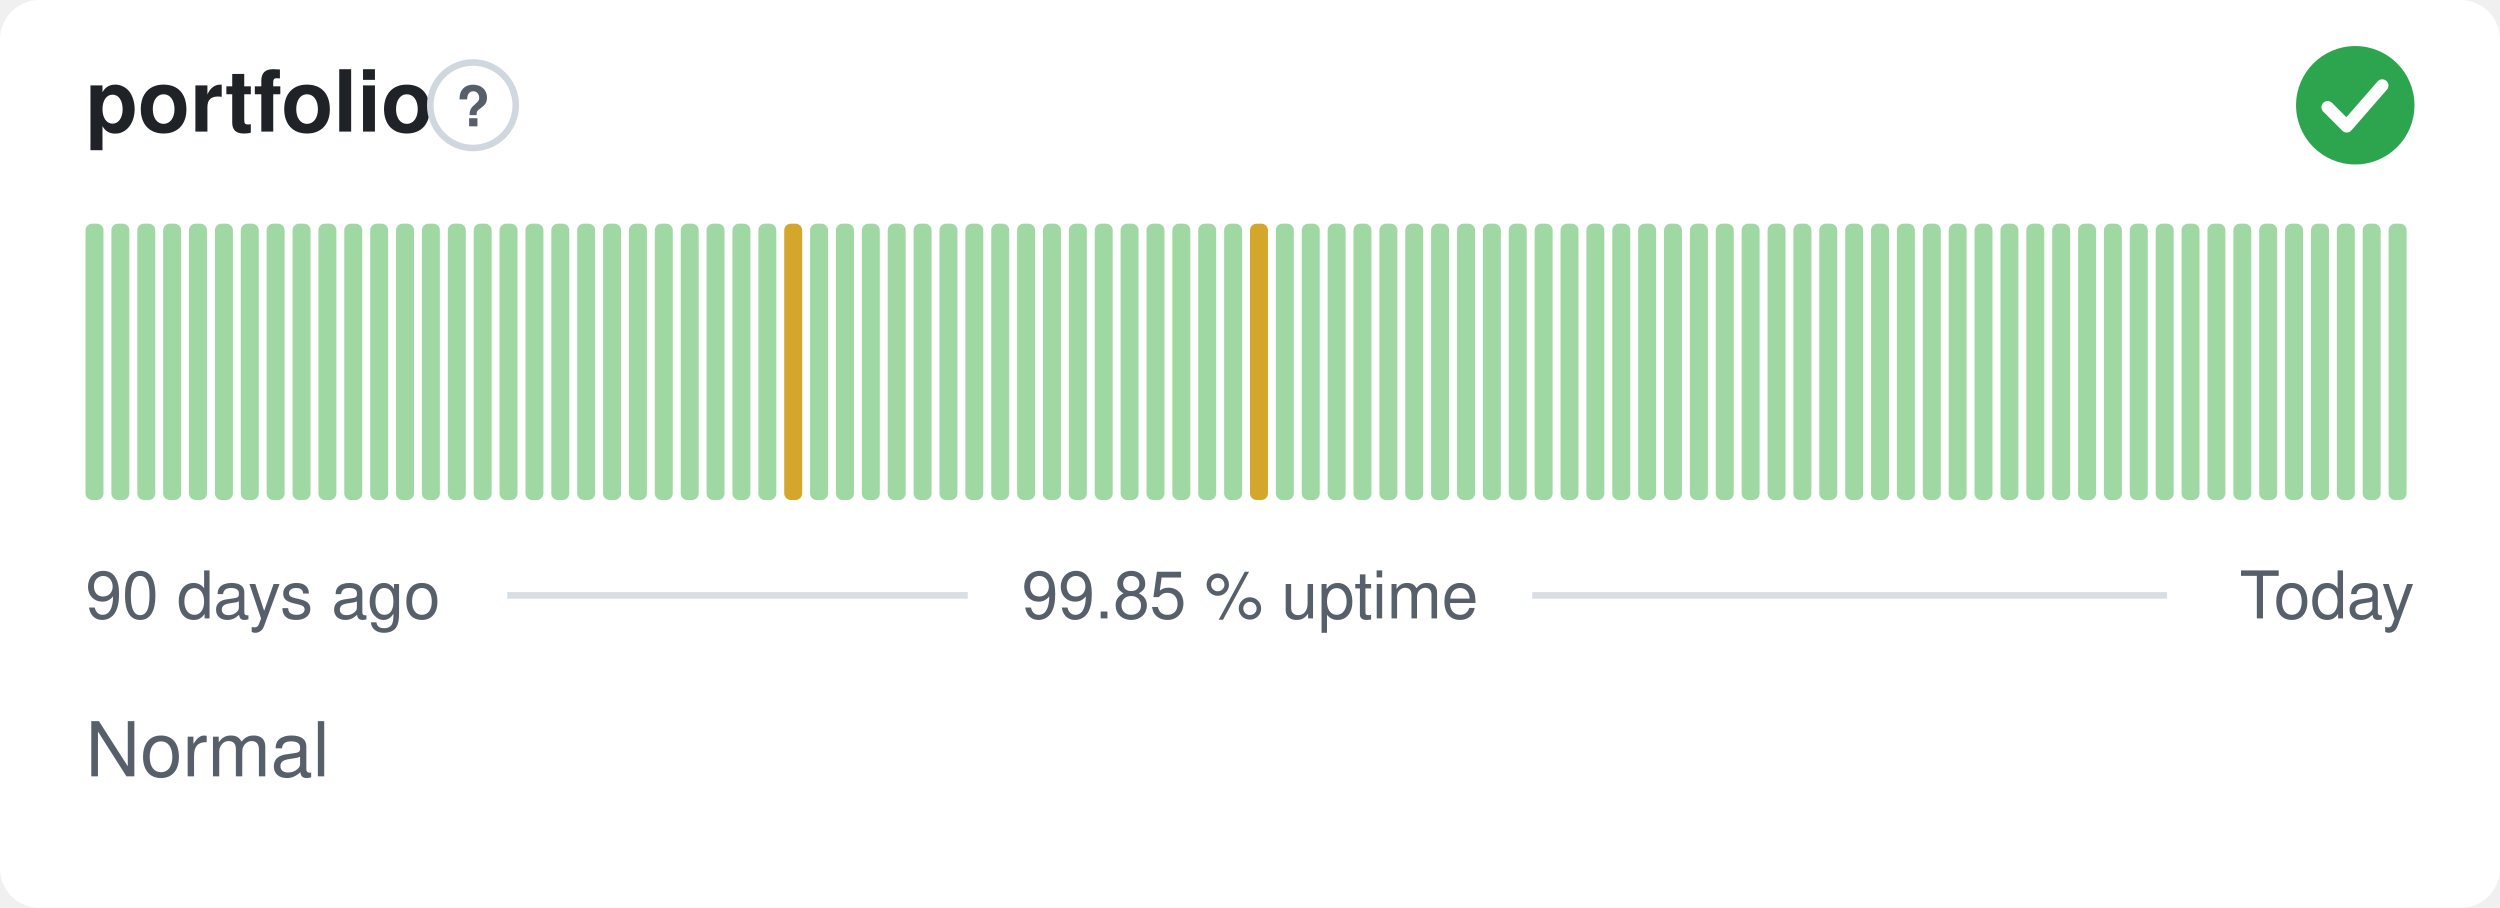
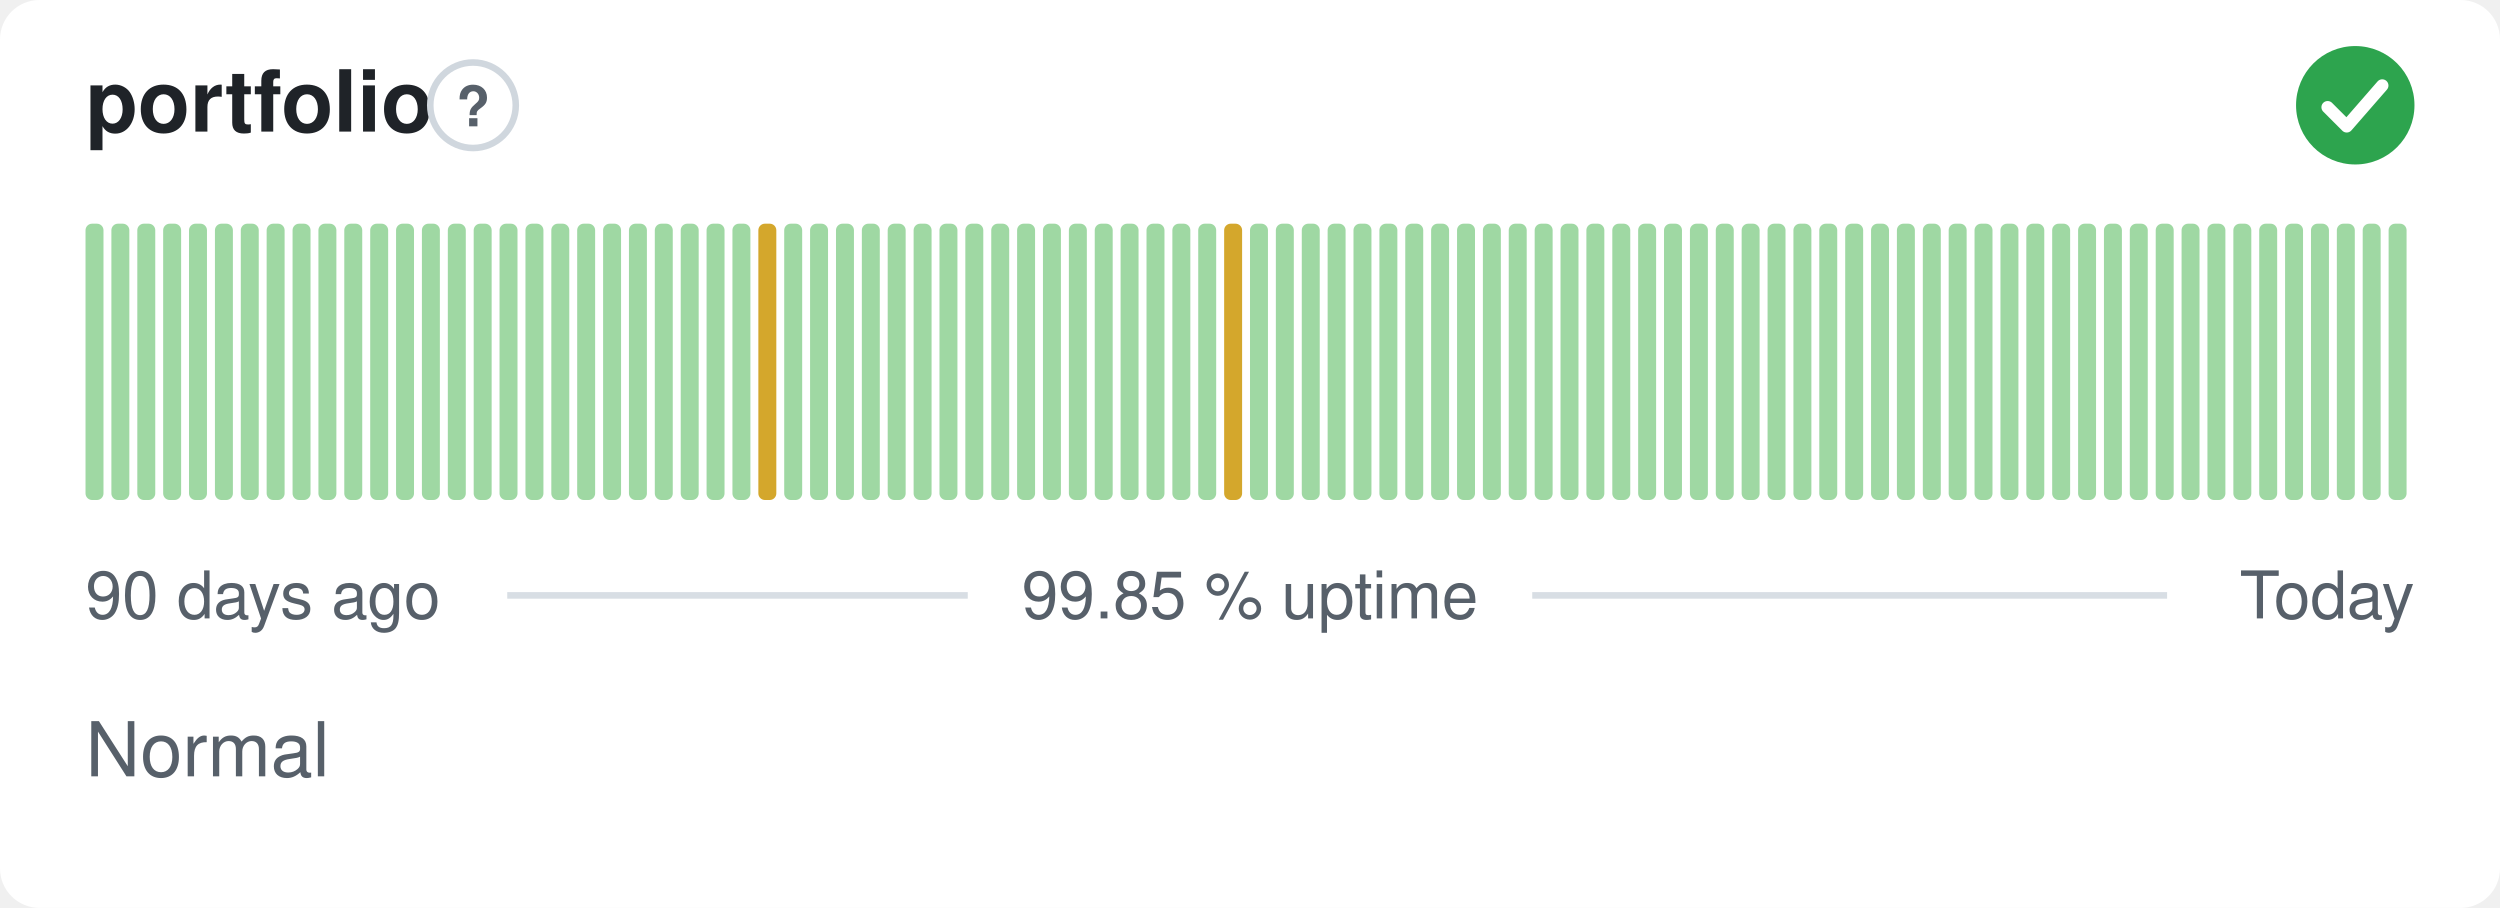
<svg xmlns="http://www.w3.org/2000/svg" width="380" height="138" viewBox="0 0 380 138" role="img" aria-label="portfolio: Normal, 99.85 % uptime over the last 90 days" font-family="-apple-system,BlinkMacSystemFont,'Segoe UI',Helvetica,Arial,sans-serif">
  <style>
    @media (prefers-color-scheme: dark) {
      .bg { fill: #0d1117 }
      .title { fill: #e6edf3 }
      .muted { fill: #8b949e }
      .hint { stroke: #30363d }
      .rule { stroke: #30363d }
      .nodata { fill: #21262d }
    }
  </style>
  <rect class="bg" width="380" height="138" rx="6" fill="#ffffff" />
  <text class="title" x="13" y="20" font-size="13" font-weight="600" fill="#1f2328">portfolio</text>
  <circle class="hint" cx="71.9" cy="16" r="6.5" fill="none" stroke="#d0d7de" stroke-width="1" />
  <text class="muted" x="71.9" y="19.2" text-anchor="middle" font-size="8.5" font-weight="700" fill="#57606a">?</text>
  <circle cx="358" cy="16" r="9" fill="#2da44e" />
  <path d="M353.80 16.30l2.90 2.90 5.40 -6.20" fill="none" stroke="#fff" stroke-width="1.89" stroke-linecap="round" stroke-linejoin="round" />
  <rect x="13.00" y="34.00" width="2.73" height="42.00" rx="1" fill="#9fd8a3" />
  <rect x="16.93" y="34.00" width="2.73" height="42.00" rx="1" fill="#9fd8a3" />
  <rect x="20.87" y="34.00" width="2.73" height="42.00" rx="1" fill="#9fd8a3" />
  <rect x="24.80" y="34.00" width="2.73" height="42.00" rx="1" fill="#9fd8a3" />
  <rect x="28.73" y="34.00" width="2.73" height="42.00" rx="1" fill="#9fd8a3" />
  <rect x="32.67" y="34.00" width="2.73" height="42.00" rx="1" fill="#9fd8a3" />
  <rect x="36.60" y="34.00" width="2.73" height="42.00" rx="1" fill="#9fd8a3" />
  <rect x="40.53" y="34.00" width="2.73" height="42.00" rx="1" fill="#9fd8a3" />
  <rect x="44.47" y="34.00" width="2.73" height="42.00" rx="1" fill="#9fd8a3" />
  <rect x="48.40" y="34.00" width="2.73" height="42.00" rx="1" fill="#9fd8a3" />
  <rect x="52.33" y="34.00" width="2.73" height="42.00" rx="1" fill="#9fd8a3" />
  <rect x="56.27" y="34.00" width="2.73" height="42.00" rx="1" fill="#9fd8a3" />
  <rect x="60.20" y="34.00" width="2.73" height="42.00" rx="1" fill="#9fd8a3" />
  <rect x="64.13" y="34.00" width="2.73" height="42.00" rx="1" fill="#9fd8a3" />
  <rect x="68.07" y="34.00" width="2.73" height="42.00" rx="1" fill="#9fd8a3" />
  <rect x="72.00" y="34.00" width="2.73" height="42.00" rx="1" fill="#9fd8a3" />
  <rect x="75.93" y="34.00" width="2.73" height="42.00" rx="1" fill="#9fd8a3" />
  <rect x="79.87" y="34.00" width="2.73" height="42.00" rx="1" fill="#9fd8a3" />
  <rect x="83.80" y="34.00" width="2.73" height="42.00" rx="1" fill="#9fd8a3" />
  <rect x="87.73" y="34.00" width="2.73" height="42.00" rx="1" fill="#9fd8a3" />
  <rect x="91.67" y="34.00" width="2.73" height="42.00" rx="1" fill="#9fd8a3" />
  <rect x="95.60" y="34.00" width="2.73" height="42.00" rx="1" fill="#9fd8a3" />
  <rect x="99.53" y="34.00" width="2.73" height="42.00" rx="1" fill="#9fd8a3" />
  <rect x="103.47" y="34.00" width="2.73" height="42.00" rx="1" fill="#9fd8a3" />
  <rect x="107.40" y="34.00" width="2.73" height="42.00" rx="1" fill="#9fd8a3" />
  <rect x="111.33" y="34.00" width="2.73" height="42.00" rx="1" fill="#9fd8a3" />
-   <rect x="115.27" y="34.00" width="2.73" height="42.00" rx="1" fill="#9fd8a3" />
-   <rect x="119.20" y="34.00" width="2.73" height="42.00" rx="1" fill="#d4a72c" />
+   <rect x="115.27" y="34.00" width="2.73" height="42.00" rx="1" fill="#d4a72c" />
+   <rect x="119.20" y="34.00" width="2.73" height="42.00" rx="1" fill="#9fd8a3" />
  <rect x="123.13" y="34.00" width="2.73" height="42.00" rx="1" fill="#9fd8a3" />
  <rect x="127.07" y="34.00" width="2.73" height="42.00" rx="1" fill="#9fd8a3" />
  <rect x="131.00" y="34.00" width="2.73" height="42.00" rx="1" fill="#9fd8a3" />
  <rect x="134.93" y="34.00" width="2.73" height="42.00" rx="1" fill="#9fd8a3" />
  <rect x="138.87" y="34.00" width="2.73" height="42.00" rx="1" fill="#9fd8a3" />
  <rect x="142.80" y="34.00" width="2.73" height="42.00" rx="1" fill="#9fd8a3" />
  <rect x="146.73" y="34.00" width="2.73" height="42.00" rx="1" fill="#9fd8a3" />
  <rect x="150.67" y="34.00" width="2.73" height="42.00" rx="1" fill="#9fd8a3" />
  <rect x="154.60" y="34.00" width="2.73" height="42.00" rx="1" fill="#9fd8a3" />
  <rect x="158.53" y="34.00" width="2.73" height="42.00" rx="1" fill="#9fd8a3" />
  <rect x="162.47" y="34.00" width="2.73" height="42.00" rx="1" fill="#9fd8a3" />
  <rect x="166.40" y="34.00" width="2.73" height="42.00" rx="1" fill="#9fd8a3" />
  <rect x="170.33" y="34.00" width="2.73" height="42.00" rx="1" fill="#9fd8a3" />
  <rect x="174.27" y="34.00" width="2.73" height="42.00" rx="1" fill="#9fd8a3" />
  <rect x="178.20" y="34.00" width="2.73" height="42.00" rx="1" fill="#9fd8a3" />
  <rect x="182.13" y="34.00" width="2.73" height="42.00" rx="1" fill="#9fd8a3" />
-   <rect x="186.07" y="34.00" width="2.73" height="42.00" rx="1" fill="#9fd8a3" />
-   <rect x="190.00" y="34.00" width="2.73" height="42.00" rx="1" fill="#d4a72c" />
+   <rect x="186.07" y="34.00" width="2.73" height="42.00" rx="1" fill="#d4a72c" />
+   <rect x="190.00" y="34.00" width="2.73" height="42.00" rx="1" fill="#9fd8a3" />
  <rect x="193.93" y="34.00" width="2.73" height="42.00" rx="1" fill="#9fd8a3" />
  <rect x="197.87" y="34.00" width="2.73" height="42.00" rx="1" fill="#9fd8a3" />
  <rect x="201.80" y="34.00" width="2.73" height="42.00" rx="1" fill="#9fd8a3" />
  <rect x="205.73" y="34.00" width="2.73" height="42.00" rx="1" fill="#9fd8a3" />
  <rect x="209.67" y="34.00" width="2.73" height="42.00" rx="1" fill="#9fd8a3" />
  <rect x="213.60" y="34.00" width="2.73" height="42.00" rx="1" fill="#9fd8a3" />
  <rect x="217.53" y="34.00" width="2.73" height="42.00" rx="1" fill="#9fd8a3" />
  <rect x="221.47" y="34.00" width="2.73" height="42.00" rx="1" fill="#9fd8a3" />
  <rect x="225.40" y="34.00" width="2.73" height="42.00" rx="1" fill="#9fd8a3" />
  <rect x="229.33" y="34.00" width="2.73" height="42.00" rx="1" fill="#9fd8a3" />
  <rect x="233.27" y="34.00" width="2.73" height="42.00" rx="1" fill="#9fd8a3" />
  <rect x="237.20" y="34.00" width="2.73" height="42.00" rx="1" fill="#9fd8a3" />
  <rect x="241.13" y="34.00" width="2.73" height="42.00" rx="1" fill="#9fd8a3" />
  <rect x="245.07" y="34.00" width="2.73" height="42.00" rx="1" fill="#9fd8a3" />
  <rect x="249.00" y="34.00" width="2.73" height="42.00" rx="1" fill="#9fd8a3" />
  <rect x="252.93" y="34.00" width="2.73" height="42.00" rx="1" fill="#9fd8a3" />
  <rect x="256.87" y="34.00" width="2.73" height="42.00" rx="1" fill="#9fd8a3" />
  <rect x="260.80" y="34.00" width="2.73" height="42.00" rx="1" fill="#9fd8a3" />
  <rect x="264.73" y="34.00" width="2.73" height="42.00" rx="1" fill="#9fd8a3" />
  <rect x="268.67" y="34.00" width="2.73" height="42.00" rx="1" fill="#9fd8a3" />
  <rect x="272.60" y="34.00" width="2.73" height="42.00" rx="1" fill="#9fd8a3" />
  <rect x="276.53" y="34.00" width="2.73" height="42.00" rx="1" fill="#9fd8a3" />
  <rect x="280.47" y="34.00" width="2.73" height="42.00" rx="1" fill="#9fd8a3" />
  <rect x="284.40" y="34.00" width="2.73" height="42.00" rx="1" fill="#9fd8a3" />
  <rect x="288.33" y="34.00" width="2.73" height="42.00" rx="1" fill="#9fd8a3" />
  <rect x="292.27" y="34.00" width="2.73" height="42.00" rx="1" fill="#9fd8a3" />
  <rect x="296.20" y="34.00" width="2.73" height="42.00" rx="1" fill="#9fd8a3" />
  <rect x="300.13" y="34.00" width="2.73" height="42.00" rx="1" fill="#9fd8a3" />
  <rect x="304.07" y="34.00" width="2.73" height="42.00" rx="1" fill="#9fd8a3" />
  <rect x="308.00" y="34.00" width="2.73" height="42.00" rx="1" fill="#9fd8a3" />
  <rect x="311.93" y="34.00" width="2.73" height="42.00" rx="1" fill="#9fd8a3" />
  <rect x="315.87" y="34.00" width="2.73" height="42.00" rx="1" fill="#9fd8a3" />
  <rect x="319.80" y="34.00" width="2.73" height="42.00" rx="1" fill="#9fd8a3" />
  <rect x="323.73" y="34.00" width="2.73" height="42.00" rx="1" fill="#9fd8a3" />
  <rect x="327.67" y="34.00" width="2.73" height="42.00" rx="1" fill="#9fd8a3" />
  <rect x="331.60" y="34.00" width="2.73" height="42.00" rx="1" fill="#9fd8a3" />
  <rect x="335.53" y="34.00" width="2.73" height="42.00" rx="1" fill="#9fd8a3" />
  <rect x="339.47" y="34.00" width="2.73" height="42.00" rx="1" fill="#9fd8a3" />
  <rect x="343.40" y="34.00" width="2.73" height="42.00" rx="1" fill="#9fd8a3" />
  <rect x="347.33" y="34.00" width="2.73" height="42.00" rx="1" fill="#9fd8a3" />
  <rect x="351.27" y="34.00" width="2.73" height="42.00" rx="1" fill="#9fd8a3" />
  <rect x="355.20" y="34.00" width="2.73" height="42.00" rx="1" fill="#9fd8a3" />
  <rect x="359.13" y="34.00" width="2.73" height="42.00" rx="1" fill="#9fd8a3" />
  <rect x="363.07" y="34.00" width="2.73" height="42.00" rx="1" fill="#9fd8a3" />
  <text class="muted" x="13" y="94" font-size="10" fill="#57606a">90 days ago</text>
  <text class="muted" x="190" y="94" text-anchor="middle" font-size="10" fill="#57606a">99.85 % uptime</text>
  <text class="muted" x="367" y="94" text-anchor="end" font-size="10" fill="#57606a">Today</text>
  <line class="rule" x1="77.1" y1="90.5" x2="147.1" y2="90.5" stroke="#d8dee4" stroke-width="1" />
  <line class="rule" x1="232.9" y1="90.5" x2="329.4" y2="90.5" stroke="#d8dee4" stroke-width="1" />
  <text class="muted" x="13" y="118" font-size="11.5" fill="#57606a">Normal</text>
</svg>
